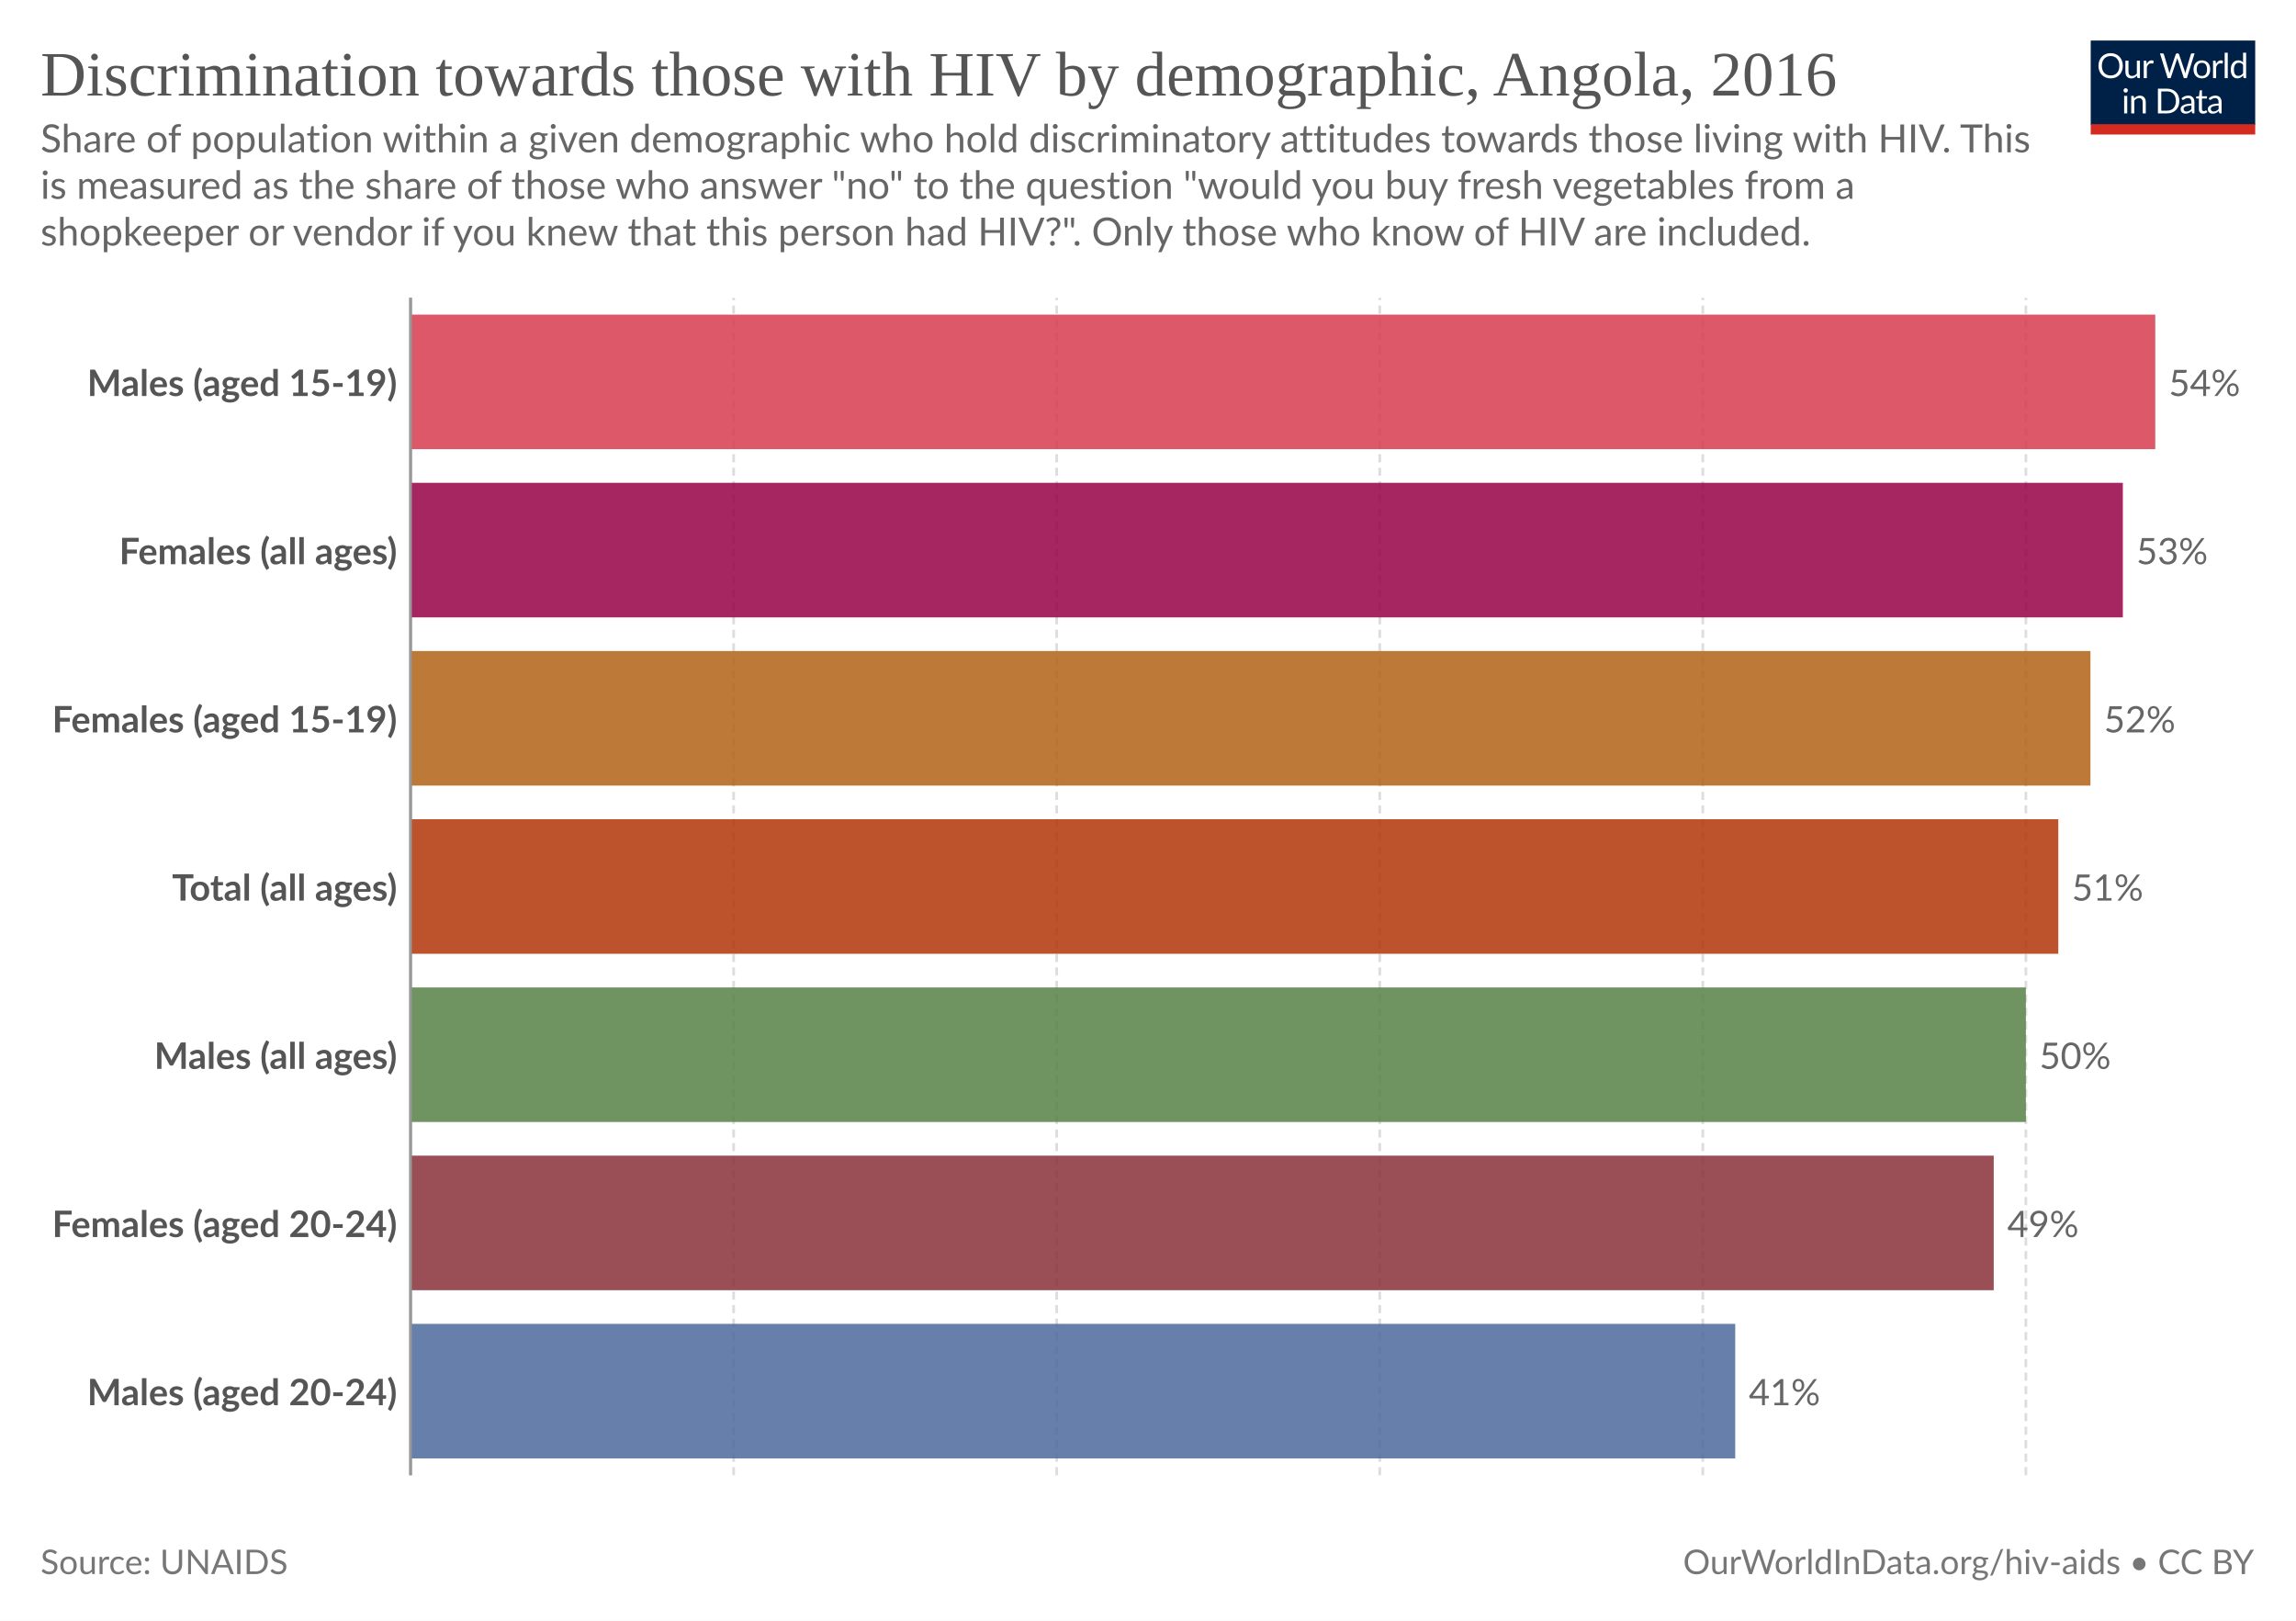
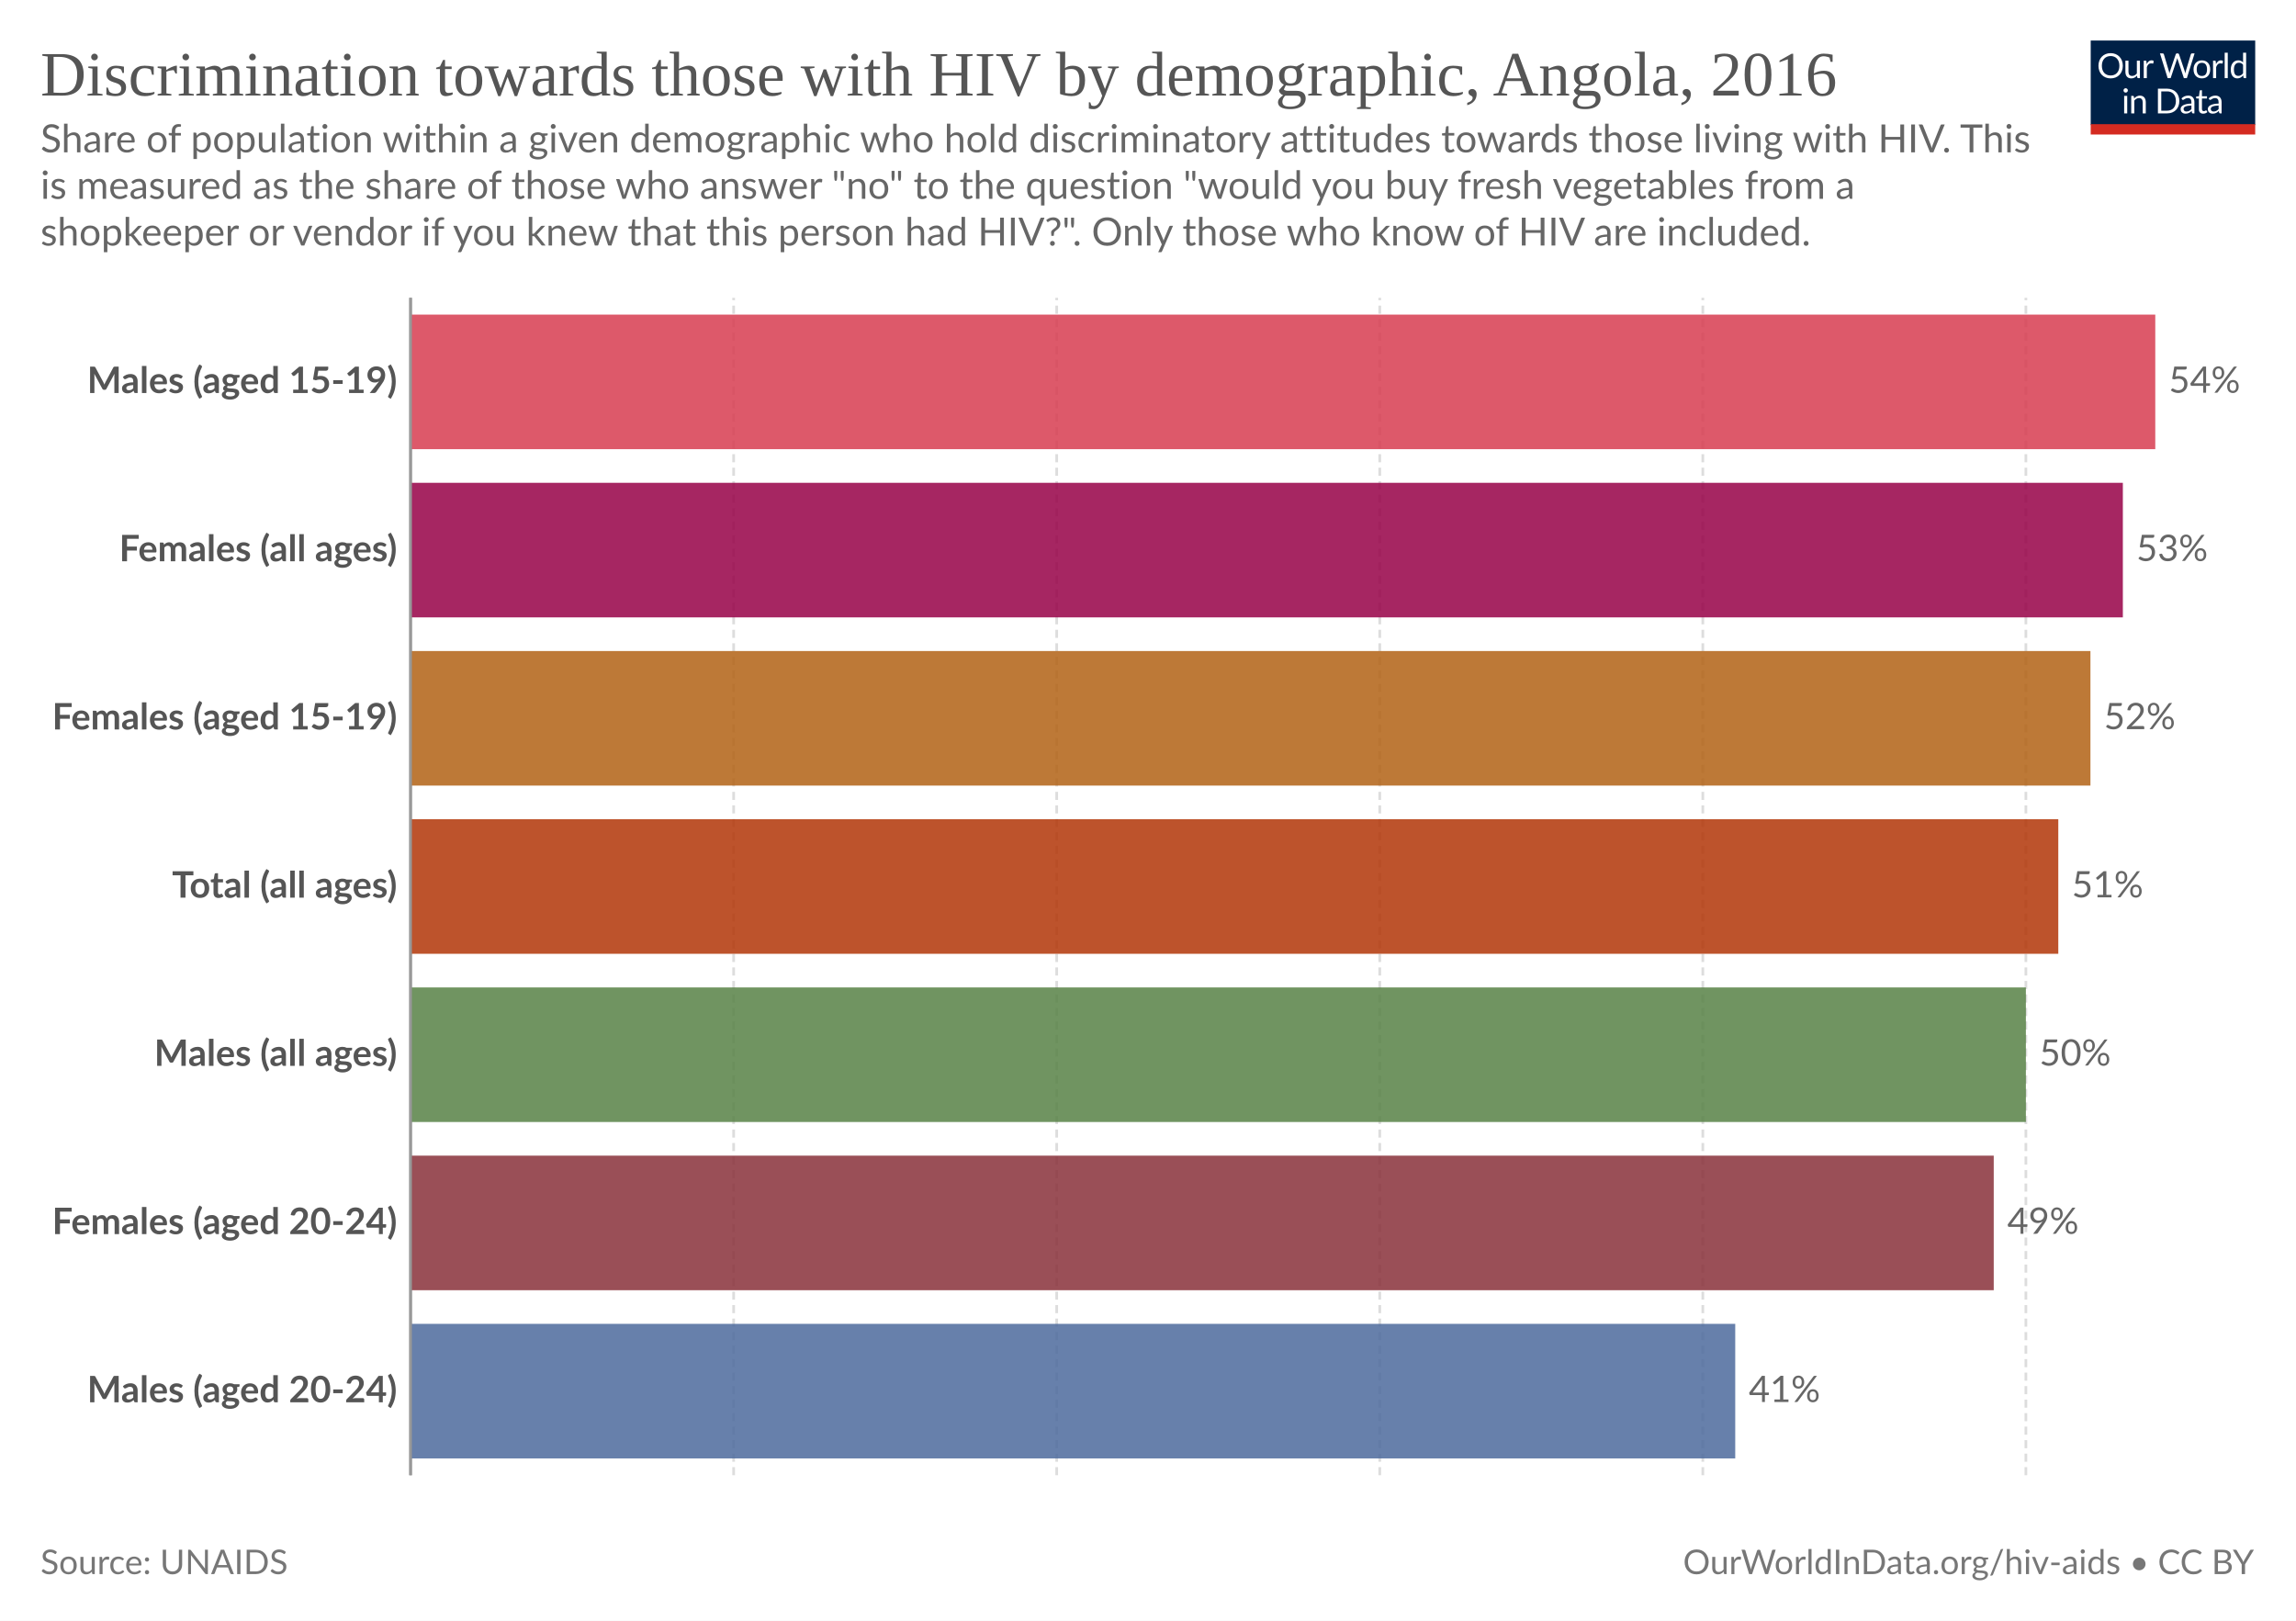
<svg xmlns="http://www.w3.org/2000/svg" version="1.1" style="font-family:Lato, 'Helvetica Neue', Helvetica, Arial, 'Liberation Sans', sans-serif;font-size:18px;background-color:white;text-rendering:geometricPrecision;-webkit-font-smoothing:antialiased" width="850" height="600" viewBox="0 0 850 600">
  <defs>
    <pattern id="noDataPattern" patternUnits="userSpaceOnUse" width="4" height="4" patternTransform="rotate(-45 2 2)">
      <path d="M -1,2 l 6,0" stroke="#ccc" stroke-width="0.7" />
    </pattern>
  </defs>
  <rect class="background-fill" fill="white" width="850" height="600" />
  <g class="HeaderView">
    <g transform="translate(774, 15) scale(0.29)">
      <svg className="owidLog" width="210" height="120" viewBox="0 0 210 120" fill="none">
        <g clip-path="url(#clip0)">
          <path d="M0 0h210v107.89H0V0z" fill="#002147" />
          <path d="M40.98 32.25c0 2.36-.38 4.53-1.12 6.51a14.26 14.26 0 0 1-8.1 8.4c-1.9.78-4.02 1.17-6.34 1.17-2.31 0-4.42-.39-6.33-1.17a14.31 14.31 0 0 1-8.08-8.4 18.29 18.29 0 0 1-1.12-6.51c0-2.36.38-4.53 1.12-6.5.75-1.97 1.8-3.67 3.17-5.1a14.32 14.32 0 0 1 4.9-3.34c1.92-.8 4.03-1.19 6.34-1.19 2.32 0 4.43.4 6.34 1.19 1.92.8 3.56 1.9 4.93 3.34a14.87 14.87 0 0 1 3.17 5.1 18.1 18.1 0 0 1 1.12 6.5zm-4.38 0c0-1.94-.26-3.68-.8-5.22a10.91 10.91 0 0 0-2.24-3.89 9.68 9.68 0 0 0-3.52-2.46 11.95 11.95 0 0 0-4.62-.86c-1.68 0-3.21.28-4.6.86a9.88 9.88 0 0 0-3.54 2.46 10.91 10.91 0 0 0-2.24 3.9c-.53 1.53-.8 3.27-.8 5.2 0 1.94.27 3.68.8 5.22a11.17 11.17 0 0 0 2.24 3.9 10.01 10.01 0 0 0 3.55 2.44c1.38.56 2.9.83 4.6.83s3.24-.27 4.61-.83a9.8 9.8 0 0 0 3.52-2.44 11.17 11.17 0 0 0 2.25-3.9c.53-1.54.8-3.28.8-5.21zm26.22-6.54V48H60.5c-.56 0-.9-.27-1.05-.81l-.31-2.4a12.45 12.45 0 0 1-3.26 2.6c-1.2.64-2.58.96-4.13.96-1.22 0-2.3-.2-3.24-.6a6.52 6.52 0 0 1-2.33-1.7 7.37 7.37 0 0 1-1.43-2.67c-.3-1.04-.46-2.2-.46-3.45V25.7h3.91v14.22c0 1.68.38 2.99 1.15 3.91.77.93 1.96 1.39 3.54 1.39 1.16 0 2.24-.27 3.23-.82a10.42 10.42 0 0 0 2.8-2.28V25.7h3.91zm8.61 4.47a9.94 9.94 0 0 1 2.6-3.56 5.64 5.64 0 0 1 3.76-1.3c.47 0 .92.05 1.34.15.44.1.83.27 1.17.49l-.3 2.92c-.09.37-.3.55-.66.55-.2 0-.5-.04-.9-.13a6.21 6.21 0 0 0-3.24.18 4.23 4.23 0 0 0-1.47.92c-.42.4-.81.9-1.17 1.5-.33.58-.64 1.26-.92 2.02V48H67.7V25.71h2.25c.42 0 .72.08.88.25.16.16.27.44.33.83l.26 3.39zm61.16-13.7L122.75 48h-3.82l-7.99-24.05a21.95 21.95 0 0 1-.42-1.58 38.36 38.36 0 0 1-.44 1.58L102.05 48h-3.83L88.4 16.47h3.54c.38 0 .7.1.95.29.26.2.43.43.5.73l6.52 21.9.28 1.28.29 1.46.3-1.46.38-1.27 7.41-21.91c.1-.25.26-.48.51-.69.27-.22.58-.33.95-.33h1.23c.38 0 .69.1.92.29a1.77 1.77 0 0 1 .53.73l7.4 21.9a28.4 28.4 0 0 1 .68 2.62 29.52 29.52 0 0 1 .52-2.61l6.54-21.91a1.31 1.31 0 0 1 .48-.7c.27-.21.58-.32.95-.32h3.32zm9.35 8.88c1.63 0 3.1.27 4.4.82a9.43 9.43 0 0 1 5.46 5.94c.5 1.4.74 2.98.74 4.73 0 1.76-.25 3.34-.74 4.75a9.43 9.43 0 0 1-5.46 5.92c-1.3.52-2.77.79-4.4.79-1.64 0-3.12-.27-4.44-.8a9.42 9.42 0 0 1-3.35-2.3c-.92-1-1.63-2.2-2.13-3.61-.49-1.41-.73-3-.73-4.75s.24-3.33.73-4.73c.5-1.43 1.2-2.64 2.13-3.63.93-1 2.04-1.77 3.35-2.31 1.32-.55 2.8-.82 4.44-.82zm0 19.89c2.2 0 3.84-.73 4.93-2.2 1.08-1.48 1.63-3.54 1.63-6.18 0-2.66-.55-4.72-1.63-6.2-1.09-1.49-2.73-2.23-4.93-2.23-1.12 0-2.09.2-2.93.57a5.71 5.71 0 0 0-2.06 1.65c-.55.72-.96 1.61-1.24 2.67-.26 1.04-.4 2.22-.4 3.54 0 2.64.55 4.7 1.64 6.18 1.1 1.47 2.76 2.2 4.99 2.2zm17.97-15.07a9.94 9.94 0 0 1 2.6-3.56 5.64 5.64 0 0 1 3.76-1.3c.47 0 .91.05 1.34.15.44.1.83.27 1.16.49l-.28 2.92c-.09.37-.31.55-.66.55-.2 0-.5-.04-.9-.13a6.2 6.2 0 0 0-3.24.18 4.23 4.23 0 0 0-1.47.92c-.43.4-.82.9-1.17 1.5a13.1 13.1 0 0 0-.92 2.02V48h-3.94V25.71h2.24c.43 0 .72.08.88.25.17.16.28.44.33.83l.27 3.39zm15.04-14.59V48h-3.92V15.6h3.92zm19.55 15.43a6.22 6.22 0 0 0-2.38-2.05 6.7 6.7 0 0 0-2.86-.6c-2.07 0-3.66.75-4.77 2.23-1.12 1.48-1.68 3.6-1.68 6.33 0 1.46.13 2.7.38 3.74a7.29 7.29 0 0 0 1.1 2.56 4.35 4.35 0 0 0 1.78 1.45c.7.3 1.5.46 2.4.46 1.29 0 2.41-.3 3.36-.88a9.6 9.6 0 0 0 2.67-2.49V31.02zm3.91-15.43V48h-2.33c-.56 0-.9-.27-1.06-.81l-.35-2.71a12.13 12.13 0 0 1-3.25 2.77 8.28 8.28 0 0 1-4.23 1.06 7.31 7.31 0 0 1-6.14-2.9c-.73-.96-1.3-2.15-1.69-3.57a18.35 18.35 0 0 1 .07-9.48 11.29 11.29 0 0 1 1.89-3.7 8.7 8.7 0 0 1 7.06-3.34 7.96 7.96 0 0 1 6.12 2.62V15.59h3.91zM46.61 70.71V93H42.7V70.71h3.91zm.84-7c0 .39-.08.75-.24 1.09-.15.32-.35.61-.62.88-.25.25-.55.44-.9.59a2.67 2.67 0 0 1-2.16 0 2.9 2.9 0 0 1-1.45-1.47 2.67 2.67 0 0 1 0-2.16c.15-.35.35-.65.6-.9.25-.27.53-.47.85-.62a2.67 2.67 0 0 1 2.16 0c.35.15.65.35.9.62.27.25.47.55.62.9.16.34.24.7.24 1.08zm7.97 10.24c.49-.54 1-1.04 1.54-1.48a9.85 9.85 0 0 1 3.66-1.84 8.96 8.96 0 0 1 5.43.35c.94.4 1.72.97 2.33 1.71.63.74 1.11 1.62 1.43 2.67.32 1.04.49 2.19.49 3.45V93h-3.94V78.81c0-1.69-.4-3-1.17-3.92-.76-.93-1.93-1.4-3.5-1.4-1.15 0-2.24.27-3.25.83-1 .56-1.92 1.31-2.77 2.27V93h-3.94V70.71h2.35c.56 0 .9.28 1.04.82l.3 2.42zm57.7 3.3c0 2.36-.37 4.5-1.11 6.44a14.3 14.3 0 0 1-3.17 4.98c-1.37 1.37-3 2.45-4.93 3.2-1.9.76-4.02 1.13-6.33 1.13H85.8V61.47h11.77c2.31 0 4.42.39 6.33 1.15a13.8 13.8 0 0 1 8.1 8.18 17.75 17.75 0 0 1 1.12 6.45zm-4.37 0c0-1.94-.26-3.67-.8-5.2a10.94 10.94 0 0 0-2.23-3.87 9.57 9.57 0 0 0-3.53-2.42 12.23 12.23 0 0 0-4.61-.83h-7.5v24.62h7.5c1.7 0 3.24-.28 4.61-.84a9.7 9.7 0 0 0 3.53-2.4 10.94 10.94 0 0 0 2.24-3.87c.53-1.53.8-3.26.8-5.2zm19.8 5.72c-1.8.06-3.34.2-4.62.44-1.26.22-2.3.51-3.1.88-.8.36-1.37.8-1.74 1.3-.35.5-.53 1.05-.53 1.67 0 .58.1 1.1.3 1.52a3 3 0 0 0 .76 1.05c.34.27.73.46 1.17.6a6.13 6.13 0 0 0 1.45.17 7.28 7.28 0 0 0 3.5-.81 11.95 11.95 0 0 0 2.82-2.2v-4.62zm-12.65-9.11a12.73 12.73 0 0 1 3.98-2.66c1.43-.59 3-.88 4.73-.88 1.25 0 2.36.2 3.33.61a6.81 6.81 0 0 1 3.94 4.38c.33 1.04.5 2.19.5 3.43V93h-1.74a1.8 1.8 0 0 1-.88-.18c-.2-.13-.36-.38-.48-.74l-.44-2.12-1.72 1.46a9.48 9.48 0 0 1-3.74 1.7c-.69.15-1.46.23-2.3.23-.87 0-1.69-.12-2.45-.35a5.34 5.34 0 0 1-3.34-2.93 6.64 6.64 0 0 1-.49-2.64c0-.88.25-1.72.73-2.53a6.33 6.33 0 0 1 2.35-2.17c1.09-.63 2.5-1.15 4.25-1.54 1.75-.41 3.89-.65 6.42-.7v-1.75c0-1.73-.37-3.03-1.12-3.91-.75-.9-1.84-1.34-3.28-1.34-.97 0-1.78.12-2.44.37-.64.23-1.2.5-1.7.81l-1.23.82c-.33.23-.67.35-1 .35-.27 0-.5-.07-.69-.2a2.1 2.1 0 0 1-.48-.53l-.7-1.25zm27.67 19.5c-1.76 0-3.12-.5-4.07-1.48-.94-.98-1.41-2.4-1.41-4.25V74h-2.68a.9.9 0 0 1-.6-.2c-.16-.14-.24-.36-.24-.66v-1.56l3.65-.46.9-6.89c.05-.22.14-.4.29-.52a.88.88 0 0 1 .62-.22H142v7.67h6.44V74H142v13.38c0 .94.22 1.63.68 2.09.45.45 1.04.68 1.76.68a3.21 3.21 0 0 0 1.85-.53l.55-.35c.16-.12.3-.18.41-.18.2 0 .4.13.55.38l1.15 1.87a7.45 7.45 0 0 1-2.44 1.5 8.53 8.53 0 0 1-2.95.52zm19.68-10.4c-1.8.07-3.34.21-4.62.45-1.26.22-2.3.51-3.1.88-.8.36-1.37.8-1.74 1.3-.35.5-.53 1.05-.53 1.67 0 .58.1 1.1.3 1.52a2.9 2.9 0 0 0 .76 1.05c.34.27.73.46 1.17.6a6.13 6.13 0 0 0 1.45.17 7.3 7.3 0 0 0 3.5-.81 12.04 12.04 0 0 0 2.82-2.2v-4.62zm-12.65-9.1a12.72 12.72 0 0 1 3.99-2.66c1.42-.59 3-.88 4.72-.88 1.25 0 2.36.2 3.33.61a6.81 6.81 0 0 1 3.94 4.38c.33 1.04.5 2.19.5 3.43V93h-1.74a1.8 1.8 0 0 1-.88-.18c-.2-.13-.36-.38-.48-.74l-.44-2.12-1.72 1.46a9.48 9.48 0 0 1-3.74 1.7c-.69.15-1.46.23-2.3.23-.87 0-1.69-.12-2.45-.35a5.33 5.33 0 0 1-3.34-2.93 6.62 6.62 0 0 1-.49-2.64c0-.88.25-1.72.73-2.53a6.33 6.33 0 0 1 2.35-2.17c1.09-.63 2.5-1.15 4.25-1.54 1.74-.41 3.89-.65 6.42-.7v-1.75c0-1.73-.37-3.03-1.12-3.91-.75-.9-1.84-1.34-3.28-1.34-.97 0-1.78.12-2.44.37-.64.23-1.2.5-1.7.81l-1.22.82c-.34.23-.68.35-1.02.35-.26 0-.49-.07-.68-.2a1.88 1.88 0 0 1-.48-.53l-.7-1.25zM40.98 32.25c0 2.36-.38 4.53-1.12 6.51a14.26 14.26 0 0 1-8.1 8.4c-1.9.78-4.02 1.17-6.34 1.17-2.31 0-4.42-.39-6.33-1.17a14.31 14.31 0 0 1-8.08-8.4 18.29 18.29 0 0 1-1.12-6.51c0-2.36.38-4.53 1.12-6.5.75-1.97 1.8-3.67 3.17-5.1a14.32 14.32 0 0 1 4.9-3.34c1.92-.8 4.03-1.19 6.34-1.19 2.32 0 4.43.4 6.34 1.19 1.92.8 3.56 1.9 4.93 3.34a14.87 14.87 0 0 1 3.17 5.1 18.1 18.1 0 0 1 1.12 6.5zm-4.38 0c0-1.94-.26-3.68-.8-5.22a10.91 10.91 0 0 0-2.24-3.89 9.68 9.68 0 0 0-3.52-2.46 11.95 11.95 0 0 0-4.62-.86c-1.68 0-3.21.28-4.6.86a9.88 9.88 0 0 0-3.54 2.46 10.91 10.91 0 0 0-2.24 3.9c-.53 1.53-.8 3.27-.8 5.2 0 1.94.27 3.68.8 5.22a11.17 11.17 0 0 0 2.24 3.9 10.01 10.01 0 0 0 3.55 2.44c1.38.56 2.9.83 4.6.83s3.24-.27 4.61-.83a9.8 9.8 0 0 0 3.52-2.44 11.17 11.17 0 0 0 2.25-3.9c.53-1.54.8-3.28.8-5.21zm26.22-6.54V48H60.5c-.56 0-.9-.27-1.05-.81l-.31-2.4a12.45 12.45 0 0 1-3.26 2.6c-1.2.64-2.58.96-4.13.96-1.22 0-2.3-.2-3.24-.6a6.52 6.52 0 0 1-2.33-1.7 7.37 7.37 0 0 1-1.43-2.67c-.3-1.04-.46-2.2-.46-3.45V25.7h3.91v14.22c0 1.68.38 2.99 1.15 3.91.77.93 1.96 1.39 3.54 1.39 1.16 0 2.24-.27 3.23-.82a10.42 10.42 0 0 0 2.8-2.28V25.7h3.91zm8.61 4.47a9.94 9.94 0 0 1 2.6-3.56 5.64 5.64 0 0 1 3.76-1.3c.47 0 .92.05 1.34.15.44.1.83.27 1.17.49l-.3 2.92c-.09.37-.3.55-.66.55-.2 0-.5-.04-.9-.13a6.21 6.21 0 0 0-3.24.18 4.23 4.23 0 0 0-1.47.92c-.42.4-.81.9-1.17 1.5-.33.58-.64 1.26-.92 2.02V48H67.7V25.71h2.25c.42 0 .72.08.88.25.16.16.27.44.33.83l.26 3.39zm61.16-13.7L122.75 48h-3.82l-7.99-24.05a21.95 21.95 0 0 1-.42-1.58 38.36 38.36 0 0 1-.44 1.58L102.05 48h-3.83L88.4 16.47h3.54c.38 0 .7.1.95.29.26.2.43.43.5.73l6.52 21.9.28 1.28.29 1.46.3-1.46.38-1.27 7.41-21.91c.1-.25.26-.48.51-.69.27-.22.58-.33.95-.33h1.23c.38 0 .69.1.92.29a1.77 1.77 0 0 1 .53.73l7.4 21.9a28.4 28.4 0 0 1 .68 2.62 29.52 29.52 0 0 1 .52-2.61l6.54-21.91a1.31 1.31 0 0 1 .48-.7c.27-.21.58-.32.95-.32h3.32zm9.35 8.88c1.63 0 3.1.27 4.4.82a9.43 9.43 0 0 1 5.46 5.94c.5 1.4.74 2.98.74 4.73 0 1.76-.25 3.34-.74 4.75a9.43 9.43 0 0 1-5.46 5.92c-1.3.52-2.77.79-4.4.79-1.64 0-3.12-.27-4.44-.8a9.42 9.42 0 0 1-3.35-2.3c-.92-1-1.63-2.2-2.13-3.61-.49-1.41-.73-3-.73-4.75s.24-3.33.73-4.73c.5-1.43 1.2-2.64 2.13-3.63.93-1 2.04-1.77 3.35-2.31 1.32-.55 2.8-.82 4.44-.82zm0 19.89c2.2 0 3.84-.73 4.93-2.2 1.08-1.48 1.63-3.54 1.63-6.18 0-2.66-.55-4.72-1.63-6.2-1.09-1.49-2.73-2.23-4.93-2.23-1.12 0-2.09.2-2.93.57a5.71 5.71 0 0 0-2.06 1.65c-.55.72-.96 1.61-1.24 2.67-.26 1.04-.4 2.22-.4 3.54 0 2.64.55 4.7 1.64 6.18 1.1 1.47 2.76 2.2 4.99 2.2zm17.97-15.07a9.94 9.94 0 0 1 2.6-3.56 5.64 5.64 0 0 1 3.76-1.3c.47 0 .91.05 1.34.15.44.1.83.27 1.16.49l-.28 2.92c-.09.37-.31.55-.66.55-.2 0-.5-.04-.9-.13a6.2 6.2 0 0 0-3.24.18 4.23 4.23 0 0 0-1.47.92c-.43.4-.82.9-1.17 1.5a13.1 13.1 0 0 0-.92 2.02V48h-3.94V25.71h2.24c.43 0 .72.08.88.25.17.16.28.44.33.83l.27 3.39zm15.04-14.59V48h-3.92V15.6h3.92zm19.55 15.43a6.22 6.22 0 0 0-2.38-2.05 6.7 6.7 0 0 0-2.86-.6c-2.07 0-3.66.75-4.77 2.23-1.12 1.48-1.68 3.6-1.68 6.33 0 1.46.13 2.7.38 3.74a7.29 7.29 0 0 0 1.1 2.56 4.35 4.35 0 0 0 1.78 1.45c.7.3 1.5.46 2.4.46 1.29 0 2.41-.3 3.36-.88a9.6 9.6 0 0 0 2.67-2.49V31.02zm3.91-15.43V48h-2.33c-.56 0-.9-.27-1.06-.81l-.35-2.71a12.13 12.13 0 0 1-3.25 2.77 8.28 8.28 0 0 1-4.23 1.06 7.31 7.31 0 0 1-6.14-2.9c-.73-.96-1.3-2.15-1.69-3.57a18.35 18.35 0 0 1 .07-9.48 11.29 11.29 0 0 1 1.89-3.7 8.7 8.7 0 0 1 7.06-3.34 7.96 7.96 0 0 1 6.12 2.62V15.59h3.91zM46.61 70.71V93H42.7V70.71h3.91zm.84-7c0 .39-.08.75-.24 1.09-.15.32-.35.61-.62.88-.25.25-.55.44-.9.59a2.67 2.67 0 0 1-2.16 0 2.9 2.9 0 0 1-1.45-1.47 2.67 2.67 0 0 1 0-2.16c.15-.35.35-.65.6-.9.25-.27.53-.47.85-.62a2.67 2.67 0 0 1 2.16 0c.35.15.65.35.9.62.27.25.47.55.62.9.16.34.24.7.24 1.08zm7.97 10.24c.49-.54 1-1.04 1.54-1.48a9.85 9.85 0 0 1 3.66-1.84 8.96 8.96 0 0 1 5.43.35c.94.4 1.72.97 2.33 1.71.63.74 1.11 1.62 1.43 2.67.32 1.04.49 2.19.49 3.45V93h-3.94V78.81c0-1.69-.4-3-1.17-3.92-.76-.93-1.93-1.4-3.5-1.4-1.15 0-2.24.27-3.25.83-1 .56-1.92 1.31-2.77 2.27V93h-3.94V70.71h2.35c.56 0 .9.28 1.04.82l.3 2.42zm57.7 3.3c0 2.36-.37 4.5-1.11 6.44a14.3 14.3 0 0 1-3.17 4.98c-1.37 1.37-3 2.45-4.93 3.2-1.9.76-4.02 1.13-6.33 1.13H85.8V61.47h11.77c2.31 0 4.42.39 6.33 1.15a13.8 13.8 0 0 1 8.1 8.18 17.75 17.75 0 0 1 1.12 6.45zm-4.37 0c0-1.94-.26-3.67-.8-5.2a10.94 10.94 0 0 0-2.23-3.87 9.57 9.57 0 0 0-3.53-2.42 12.23 12.23 0 0 0-4.61-.83h-7.5v24.62h7.5c1.7 0 3.24-.28 4.61-.84a9.7 9.7 0 0 0 3.53-2.4 10.94 10.94 0 0 0 2.24-3.87c.53-1.53.8-3.26.8-5.2zm19.8 5.72c-1.8.06-3.34.2-4.62.44-1.26.22-2.3.51-3.1.88-.8.36-1.37.8-1.74 1.3-.35.5-.53 1.05-.53 1.67 0 .58.1 1.1.3 1.52a3 3 0 0 0 .76 1.05c.34.27.73.46 1.17.6a6.13 6.13 0 0 0 1.45.17 7.28 7.28 0 0 0 3.5-.81 11.95 11.95 0 0 0 2.82-2.2v-4.62zm-12.65-9.11a12.73 12.73 0 0 1 3.98-2.66c1.43-.59 3-.88 4.73-.88 1.25 0 2.36.2 3.33.61a6.81 6.81 0 0 1 3.94 4.38c.33 1.04.5 2.19.5 3.43V93h-1.74a1.8 1.8 0 0 1-.88-.18c-.2-.13-.36-.38-.48-.74l-.44-2.12-1.72 1.46a9.48 9.48 0 0 1-3.74 1.7c-.69.15-1.46.23-2.3.23-.87 0-1.69-.12-2.45-.35a5.34 5.34 0 0 1-3.34-2.93 6.64 6.64 0 0 1-.49-2.64c0-.88.25-1.72.73-2.53a6.33 6.33 0 0 1 2.35-2.17c1.09-.63 2.5-1.15 4.25-1.54 1.75-.41 3.89-.65 6.42-.7v-1.75c0-1.73-.37-3.03-1.12-3.91-.75-.9-1.84-1.34-3.28-1.34-.97 0-1.78.12-2.44.37-.64.23-1.2.5-1.7.81l-1.23.82c-.33.23-.67.35-1 .35-.27 0-.5-.07-.69-.2a2.1 2.1 0 0 1-.48-.53l-.7-1.25zm27.67 19.5c-1.76 0-3.12-.5-4.07-1.48-.94-.98-1.41-2.4-1.41-4.25V74h-2.68a.9.9 0 0 1-.6-.2c-.16-.14-.24-.36-.24-.66v-1.56l3.65-.46.9-6.89c.05-.22.14-.4.29-.52a.88.88 0 0 1 .62-.22H142v7.67h6.44V74H142v13.38c0 .94.22 1.63.68 2.09.45.45 1.04.68 1.76.68a3.21 3.21 0 0 0 1.85-.53l.55-.35c.16-.12.3-.18.41-.18.2 0 .4.13.55.38l1.15 1.87a7.45 7.45 0 0 1-2.44 1.5 8.53 8.53 0 0 1-2.95.52zm19.68-10.4c-1.8.07-3.34.21-4.62.45-1.26.22-2.3.51-3.1.88-.8.36-1.37.8-1.74 1.3-.35.5-.53 1.05-.53 1.67 0 .58.1 1.1.3 1.52a2.9 2.9 0 0 0 .76 1.05c.34.27.73.46 1.17.6a6.13 6.13 0 0 0 1.45.17 7.3 7.3 0 0 0 3.5-.81 12.04 12.04 0 0 0 2.82-2.2v-4.62zm-12.65-9.1a12.72 12.72 0 0 1 3.99-2.66c1.42-.59 3-.88 4.72-.88 1.25 0 2.36.2 3.33.61a6.81 6.81 0 0 1 3.94 4.38c.33 1.04.5 2.19.5 3.43V93h-1.74a1.8 1.8 0 0 1-.88-.18c-.2-.13-.36-.38-.48-.74l-.44-2.12-1.72 1.46a9.48 9.48 0 0 1-3.74 1.7c-.69.15-1.46.23-2.3.23-.87 0-1.69-.12-2.45-.35a5.33 5.33 0 0 1-3.34-2.93 6.62 6.62 0 0 1-.49-2.64c0-.88.25-1.72.73-2.53a6.33 6.33 0 0 1 2.35-2.17c1.09-.63 2.5-1.15 4.25-1.54 1.74-.41 3.89-.65 6.42-.7v-1.75c0-1.73-.37-3.03-1.12-3.91-.75-.9-1.84-1.34-3.28-1.34-.97 0-1.78.12-2.44.37-.64.23-1.2.5-1.7.81l-1.22.82c-.34.23-.68.35-1.02.35-.26 0-.49-.07-.68-.2a1.88 1.88 0 0 1-.48-.53l-.7-1.25zM40.98 32.25c0 2.36-.38 4.53-1.12 6.51a14.26 14.26 0 0 1-8.1 8.4c-1.9.78-4.02 1.17-6.34 1.17-2.31 0-4.42-.39-6.33-1.17a14.31 14.31 0 0 1-8.08-8.4 18.29 18.29 0 0 1-1.12-6.51c0-2.36.38-4.53 1.12-6.5.75-1.97 1.8-3.67 3.17-5.1a14.32 14.32 0 0 1 4.9-3.34c1.92-.8 4.03-1.19 6.34-1.19 2.32 0 4.43.4 6.34 1.19 1.92.8 3.56 1.9 4.93 3.34a14.87 14.87 0 0 1 3.17 5.1 18.1 18.1 0 0 1 1.12 6.5zm-4.38 0c0-1.94-.26-3.68-.8-5.22a10.91 10.91 0 0 0-2.24-3.89 9.68 9.68 0 0 0-3.52-2.46 11.95 11.95 0 0 0-4.62-.86c-1.68 0-3.21.28-4.6.86a9.88 9.88 0 0 0-3.54 2.46 10.91 10.91 0 0 0-2.24 3.9c-.53 1.53-.8 3.27-.8 5.2 0 1.94.27 3.68.8 5.22a11.17 11.17 0 0 0 2.24 3.9 10.01 10.01 0 0 0 3.55 2.44c1.38.56 2.9.83 4.6.83s3.24-.27 4.61-.83a9.8 9.8 0 0 0 3.52-2.44 11.17 11.17 0 0 0 2.25-3.9c.53-1.54.8-3.28.8-5.21zm26.22-6.54V48H60.5c-.56 0-.9-.27-1.05-.81l-.31-2.4a12.45 12.45 0 0 1-3.26 2.6c-1.2.64-2.58.96-4.13.96-1.22 0-2.3-.2-3.24-.6a6.52 6.52 0 0 1-2.33-1.7 7.37 7.37 0 0 1-1.43-2.67c-.3-1.04-.46-2.2-.46-3.45V25.7h3.91v14.22c0 1.68.38 2.99 1.15 3.91.77.93 1.96 1.39 3.54 1.39 1.16 0 2.24-.27 3.23-.82a10.42 10.42 0 0 0 2.8-2.28V25.7h3.91zm8.61 4.47a9.94 9.94 0 0 1 2.6-3.56 5.64 5.64 0 0 1 3.76-1.3c.47 0 .92.05 1.34.15.44.1.83.27 1.17.49l-.3 2.92c-.09.37-.3.55-.66.55-.2 0-.5-.04-.9-.13a6.21 6.21 0 0 0-3.24.18 4.23 4.23 0 0 0-1.47.92c-.42.4-.81.9-1.17 1.5-.33.58-.64 1.26-.92 2.02V48H67.7V25.71h2.25c.42 0 .72.08.88.25.16.16.27.44.33.83l.26 3.39zm61.16-13.7L122.75 48h-3.82l-7.99-24.05a21.95 21.95 0 0 1-.42-1.58 38.36 38.36 0 0 1-.44 1.58L102.05 48h-3.83L88.4 16.47h3.54c.38 0 .7.1.95.29.26.2.43.43.5.73l6.52 21.9.28 1.28.29 1.46.3-1.46.38-1.27 7.41-21.91c.1-.25.26-.48.51-.69.27-.22.58-.33.95-.33h1.23c.38 0 .69.1.92.29a1.77 1.77 0 0 1 .53.73l7.4 21.9a28.4 28.4 0 0 1 .68 2.62 29.52 29.52 0 0 1 .52-2.61l6.54-21.91a1.31 1.31 0 0 1 .48-.7c.27-.21.58-.32.95-.32h3.32zm9.35 8.88c1.63 0 3.1.27 4.4.82a9.43 9.43 0 0 1 5.46 5.94c.5 1.4.74 2.98.74 4.73 0 1.76-.25 3.34-.74 4.75a9.43 9.43 0 0 1-5.46 5.92c-1.3.52-2.77.79-4.4.79-1.64 0-3.12-.27-4.44-.8a9.42 9.42 0 0 1-3.35-2.3c-.92-1-1.63-2.2-2.13-3.61-.49-1.41-.73-3-.73-4.75s.24-3.33.73-4.73c.5-1.43 1.2-2.64 2.13-3.63.93-1 2.04-1.77 3.35-2.31 1.32-.55 2.8-.82 4.44-.82zm0 19.89c2.2 0 3.84-.73 4.93-2.2 1.08-1.48 1.63-3.54 1.63-6.18 0-2.66-.55-4.72-1.63-6.2-1.09-1.49-2.73-2.23-4.93-2.23-1.12 0-2.09.2-2.93.57a5.71 5.71 0 0 0-2.06 1.65c-.55.72-.96 1.61-1.24 2.67-.26 1.04-.4 2.22-.4 3.54 0 2.64.55 4.7 1.64 6.18 1.1 1.47 2.76 2.2 4.99 2.2zm17.97-15.07a9.94 9.94 0 0 1 2.6-3.56 5.64 5.64 0 0 1 3.76-1.3c.47 0 .91.05 1.34.15.44.1.83.27 1.16.49l-.28 2.92c-.09.37-.31.55-.66.55-.2 0-.5-.04-.9-.13a6.2 6.2 0 0 0-3.24.18 4.23 4.23 0 0 0-1.47.92c-.43.4-.82.9-1.17 1.5a13.1 13.1 0 0 0-.92 2.02V48h-3.94V25.71h2.24c.43 0 .72.08.88.25.17.16.28.44.33.83l.27 3.39zm15.04-14.59V48h-3.92V15.6h3.92zm19.55 15.43a6.22 6.22 0 0 0-2.38-2.05 6.7 6.7 0 0 0-2.86-.6c-2.07 0-3.66.75-4.77 2.23-1.12 1.48-1.68 3.6-1.68 6.33 0 1.46.13 2.7.38 3.74a7.29 7.29 0 0 0 1.1 2.56 4.35 4.35 0 0 0 1.78 1.45c.7.3 1.5.46 2.4.46 1.29 0 2.41-.3 3.36-.88a9.6 9.6 0 0 0 2.67-2.49V31.02zm3.91-15.43V48h-2.33c-.56 0-.9-.27-1.06-.81l-.35-2.71a12.13 12.13 0 0 1-3.25 2.77 8.28 8.28 0 0 1-4.23 1.06 7.31 7.31 0 0 1-6.14-2.9c-.73-.96-1.3-2.15-1.69-3.57a18.35 18.35 0 0 1 .07-9.48 11.29 11.29 0 0 1 1.89-3.7 8.7 8.7 0 0 1 7.06-3.34 7.96 7.96 0 0 1 6.12 2.62V15.59h3.91zM46.61 70.71V93H42.7V70.71h3.91zm.84-7c0 .39-.08.75-.24 1.09-.15.32-.35.61-.62.88-.25.25-.55.44-.9.59a2.67 2.67 0 0 1-2.16 0 2.9 2.9 0 0 1-1.45-1.47 2.67 2.67 0 0 1 0-2.16c.15-.35.35-.65.6-.9.25-.27.53-.47.85-.62a2.67 2.67 0 0 1 2.16 0c.35.15.65.35.9.62.27.25.47.55.62.9.16.34.24.7.24 1.08zm7.97 10.24c.49-.54 1-1.04 1.54-1.48a9.85 9.85 0 0 1 3.66-1.84 8.96 8.96 0 0 1 5.43.35c.94.4 1.72.97 2.33 1.71.63.74 1.11 1.62 1.43 2.67.32 1.04.49 2.19.49 3.45V93h-3.94V78.81c0-1.69-.4-3-1.17-3.92-.76-.93-1.93-1.4-3.5-1.4-1.15 0-2.24.27-3.25.83-1 .56-1.92 1.31-2.77 2.27V93h-3.94V70.71h2.35c.56 0 .9.28 1.04.82l.3 2.42zm57.7 3.3c0 2.36-.37 4.5-1.11 6.44a14.3 14.3 0 0 1-3.17 4.98c-1.37 1.37-3 2.45-4.93 3.2-1.9.76-4.02 1.13-6.33 1.13H85.8V61.47h11.77c2.31 0 4.42.39 6.33 1.15a13.8 13.8 0 0 1 8.1 8.18 17.75 17.75 0 0 1 1.12 6.45zm-4.37 0c0-1.94-.26-3.67-.8-5.2a10.94 10.94 0 0 0-2.23-3.87 9.57 9.57 0 0 0-3.53-2.42 12.23 12.23 0 0 0-4.61-.83h-7.5v24.62h7.5c1.7 0 3.24-.28 4.61-.84a9.7 9.7 0 0 0 3.53-2.4 10.94 10.94 0 0 0 2.24-3.87c.53-1.53.8-3.26.8-5.2zm19.8 5.72c-1.8.06-3.34.2-4.62.44-1.26.22-2.3.51-3.1.88-.8.36-1.37.8-1.74 1.3-.35.5-.53 1.05-.53 1.67 0 .58.1 1.1.3 1.52a3 3 0 0 0 .76 1.05c.34.27.73.46 1.17.6a6.13 6.13 0 0 0 1.45.17 7.28 7.28 0 0 0 3.5-.81 11.95 11.95 0 0 0 2.82-2.2v-4.62zm-12.65-9.11a12.73 12.73 0 0 1 3.98-2.66c1.43-.59 3-.88 4.73-.88 1.25 0 2.36.2 3.33.61a6.81 6.81 0 0 1 3.94 4.38c.33 1.04.5 2.19.5 3.43V93h-1.74a1.8 1.8 0 0 1-.88-.18c-.2-.13-.36-.38-.48-.74l-.44-2.12-1.72 1.46a9.48 9.48 0 0 1-3.74 1.7c-.69.15-1.46.23-2.3.23-.87 0-1.69-.12-2.45-.35a5.34 5.34 0 0 1-3.34-2.93 6.64 6.64 0 0 1-.49-2.64c0-.88.25-1.72.73-2.53a6.33 6.33 0 0 1 2.35-2.17c1.09-.63 2.5-1.15 4.25-1.54 1.75-.41 3.89-.65 6.42-.7v-1.75c0-1.73-.37-3.03-1.12-3.91-.75-.9-1.84-1.34-3.28-1.34-.97 0-1.78.12-2.44.37-.64.23-1.2.5-1.7.81l-1.23.82c-.33.23-.67.35-1 .35-.27 0-.5-.07-.69-.2a2.1 2.1 0 0 1-.48-.53l-.7-1.25zm27.67 19.5c-1.76 0-3.12-.5-4.07-1.48-.94-.98-1.41-2.4-1.41-4.25V74h-2.68a.9.9 0 0 1-.6-.2c-.16-.14-.24-.36-.24-.66v-1.56l3.65-.46.9-6.89c.05-.22.14-.4.29-.52a.88.88 0 0 1 .62-.22H142v7.67h6.44V74H142v13.38c0 .94.22 1.63.68 2.09.45.45 1.04.68 1.76.68a3.21 3.21 0 0 0 1.85-.53l.55-.35c.16-.12.3-.18.41-.18.2 0 .4.13.55.38l1.15 1.87a7.45 7.45 0 0 1-2.44 1.5 8.53 8.53 0 0 1-2.95.52zm19.68-10.4c-1.8.07-3.34.21-4.62.45-1.26.22-2.3.51-3.1.88-.8.36-1.37.8-1.74 1.3-.35.5-.53 1.05-.53 1.67 0 .58.1 1.1.3 1.52a2.9 2.9 0 0 0 .76 1.05c.34.27.73.46 1.17.6a6.13 6.13 0 0 0 1.45.17 7.3 7.3 0 0 0 3.5-.81 12.04 12.04 0 0 0 2.82-2.2v-4.62zm-12.65-9.1a12.72 12.72 0 0 1 3.99-2.66c1.42-.59 3-.88 4.72-.88 1.25 0 2.36.2 3.33.61a6.81 6.81 0 0 1 3.94 4.38c.33 1.04.5 2.19.5 3.43V93h-1.74a1.8 1.8 0 0 1-.88-.18c-.2-.13-.36-.38-.48-.74l-.44-2.12-1.72 1.46a9.48 9.48 0 0 1-3.74 1.7c-.69.15-1.46.23-2.3.23-.87 0-1.69-.12-2.45-.35a5.33 5.33 0 0 1-3.34-2.93 6.62 6.62 0 0 1-.49-2.64c0-.88.25-1.72.73-2.53a6.33 6.33 0 0 1 2.35-2.17c1.09-.63 2.5-1.15 4.25-1.54 1.74-.41 3.89-.65 6.42-.7v-1.75c0-1.73-.37-3.03-1.12-3.91-.75-.9-1.84-1.34-3.28-1.34-.97 0-1.78.12-2.44.37-.64.23-1.2.5-1.7.81l-1.22.82c-.34.23-.68.35-1.02.35-.26 0-.49-.07-.68-.2a1.88 1.88 0 0 1-.48-.53l-.7-1.25z" fill="#fff" />
          <path fill="#D42B21" d="M0 106.79h210V120H0z" />
        </g>
        <defs>
          <clipPath id="clip0">
            <path fill="#fff" d="M0 0h210v120H0z" />
          </clipPath>
        </defs>
      </svg>
    </g>
    <a href="http://localhost:3030/grapher/discrimination-towards-those-with-hiv-by-demographic" style="font-family:'Playfair Display', Georgia, 'Times New Roman', 'Liberation Serif', serif" target="_blank" rel="noopener">
      <text font-size="23.40" x="15.0" y="35.4" fill="#555">
        <tspan x="15" y="35.358">Discrimination towards those with HIV by demographic, Angola, 2016</tspan>
      </text>
    </a>
    <text x="15.0" y="56.4" style="font-size:14.4px;line-height:1.2" fill="#666">
      <tspan x="15" y="56.4">Share of population within a given demographic who hold discriminatory attitudes towards those living with HIV. This</tspan>
      <tspan x="15" y="73.6">is measured as the share of those who answer "no" to the question "would you buy fresh vegetables from a</tspan>
      <tspan x="15" y="90.9">shopkeeper or vendor if you knew that this person had HIV?". Only those who know of HIV are included.</tspan>
    </text>
  </g>
  <g class="DiscreteBarChart">
    <rect x="15" y="110.24" width="810" height="435.9" opacity="0" fill="rgba(255,255,255,0)" />
    <g class="AxisGridLines verticalLines">
      <line x1="152" y1="546.14" x2="152" y2="110.24" stroke="#999" />
      <line x1="271.6" y1="546.14" x2="271.6" y2="110.24" stroke="#ddd" stroke-dasharray="3,2" />
      <line x1="391.2" y1="546.14" x2="391.2" y2="110.24" stroke="#ddd" stroke-dasharray="3,2" />
      <line x1="510.8" y1="546.14" x2="510.8" y2="110.24" stroke="#ddd" stroke-dasharray="3,2" />
      <line x1="630.4" y1="546.14" x2="630.4" y2="110.24" stroke="#ddd" stroke-dasharray="3,2" />
      <line x1="750" y1="546.14" x2="750" y2="110.24" stroke="#ddd" stroke-dasharray="3,2" />
    </g>
    <g class="bar" transform="translate(0, 141.3757)">
-       <text x="0" y="0" transform="translate(147, 0)" fill="#555" dominant-baseline="central" text-anchor="end" font-size="13.5" font-weight="700">Males (aged 15-19)</text>
+       <text x="0" y="0" transform="translate(147, 0)" fill="#555" dominant-baseline="middle" text-anchor="end" font-size="13.5" font-weight="700">Males (aged 15-19)</text>
      <rect x="0" y="0" transform="translate(152, -24.90857)" width="645.9" height="49.817" fill="#D73C50" opacity="0.85" style="transition:height 200ms ease" />
-       <text x="0" y="0" transform="translate(802.9, 0)" fill="#666" dominant-baseline="central" text-anchor="start" font-size="13.5" font-weight="400">54%<tspan fill="#999" />
+       <text x="0" y="0" transform="translate(802.9, 0)" fill="#666" dominant-baseline="middle" text-anchor="start" font-size="13.5" font-weight="400">54%<tspan fill="#999" />
      </text>
    </g>
    <g class="bar" transform="translate(0, 203.6471)">
-       <text x="0" y="0" transform="translate(147, 0)" fill="#555" dominant-baseline="central" text-anchor="end" font-size="13.5" font-weight="700">Females (all ages)</text>
+       <text x="0" y="0" transform="translate(147, 0)" fill="#555" dominant-baseline="middle" text-anchor="end" font-size="13.5" font-weight="700">Females (all ages)</text>
      <rect x="0" y="0" transform="translate(152, -24.90857)" width="633.9" height="49.817" fill="#970046" opacity="0.85" style="transition:height 200ms ease" />
-       <text x="0" y="0" transform="translate(790.9, 0)" fill="#666" dominant-baseline="central" text-anchor="start" font-size="13.5" font-weight="400">53%<tspan fill="#999" />
+       <text x="0" y="0" transform="translate(790.9, 0)" fill="#666" dominant-baseline="middle" text-anchor="start" font-size="13.5" font-weight="400">53%<tspan fill="#999" />
      </text>
    </g>
    <g class="bar" transform="translate(0, 265.9186)">
-       <text x="0" y="0" transform="translate(147, 0)" fill="#555" dominant-baseline="central" text-anchor="end" font-size="13.5" font-weight="700">Females (aged 15-19)</text>
+       <text x="0" y="0" transform="translate(147, 0)" fill="#555" dominant-baseline="middle" text-anchor="end" font-size="13.5" font-weight="700">Females (aged 15-19)</text>
      <rect x="0" y="0" transform="translate(152, -24.90857)" width="621.9" height="49.817" fill="#B16214" opacity="0.85" style="transition:height 200ms ease" />
-       <text x="0" y="0" transform="translate(778.9, 0)" fill="#666" dominant-baseline="central" text-anchor="start" font-size="13.5" font-weight="400">52%<tspan fill="#999" />
+       <text x="0" y="0" transform="translate(778.9, 0)" fill="#666" dominant-baseline="middle" text-anchor="start" font-size="13.5" font-weight="400">52%<tspan fill="#999" />
      </text>
    </g>
    <g class="bar" transform="translate(0, 328.19)">
-       <text x="0" y="0" transform="translate(147, 0)" fill="#555" dominant-baseline="central" text-anchor="end" font-size="13.5" font-weight="700">Total (all ages)</text>
+       <text x="0" y="0" transform="translate(147, 0)" fill="#555" dominant-baseline="middle" text-anchor="end" font-size="13.5" font-weight="700">Total (all ages)</text>
      <rect x="0" y="0" transform="translate(152, -24.90857)" width="610" height="49.817" fill="#B13507" opacity="0.85" style="transition:height 200ms ease" />
-       <text x="0" y="0" transform="translate(767, 0)" fill="#666" dominant-baseline="central" text-anchor="start" font-size="13.5" font-weight="400">51%<tspan fill="#999" />
+       <text x="0" y="0" transform="translate(767, 0)" fill="#666" dominant-baseline="middle" text-anchor="start" font-size="13.5" font-weight="400">51%<tspan fill="#999" />
      </text>
    </g>
    <g class="bar" transform="translate(0, 390.4614)">
-       <text x="0" y="0" transform="translate(147, 0)" fill="#555" dominant-baseline="central" text-anchor="end" font-size="13.5" font-weight="700">Males (all ages)</text>
+       <text x="0" y="0" transform="translate(147, 0)" fill="#555" dominant-baseline="middle" text-anchor="end" font-size="13.5" font-weight="700">Males (all ages)</text>
      <rect x="0" y="0" transform="translate(152, -24.90857)" width="598" height="49.817" fill="#578145" opacity="0.85" style="transition:height 200ms ease" />
-       <text x="0" y="0" transform="translate(755, 0)" fill="#666" dominant-baseline="central" text-anchor="start" font-size="13.5" font-weight="400">50%<tspan fill="#999" />
+       <text x="0" y="0" transform="translate(755, 0)" fill="#666" dominant-baseline="middle" text-anchor="start" font-size="13.5" font-weight="400">50%<tspan fill="#999" />
      </text>
    </g>
    <g class="bar" transform="translate(0, 452.7329)">
-       <text x="0" y="0" transform="translate(147, 0)" fill="#555" dominant-baseline="central" text-anchor="end" font-size="13.5" font-weight="700">Females (aged 20-24)</text>
+       <text x="0" y="0" transform="translate(147, 0)" fill="#555" dominant-baseline="middle" text-anchor="end" font-size="13.5" font-weight="700">Females (aged 20-24)</text>
      <rect x="0" y="0" transform="translate(152, -24.90857)" width="586.1" height="49.817" fill="#883039" opacity="0.85" style="transition:height 200ms ease" />
-       <text x="0" y="0" transform="translate(743.1, 0)" fill="#666" dominant-baseline="central" text-anchor="start" font-size="13.5" font-weight="400">49%<tspan fill="#999" />
+       <text x="0" y="0" transform="translate(743.1, 0)" fill="#666" dominant-baseline="middle" text-anchor="start" font-size="13.5" font-weight="400">49%<tspan fill="#999" />
      </text>
    </g>
    <g class="bar" transform="translate(0, 515.0043)">
-       <text x="0" y="0" transform="translate(147, 0)" fill="#555" dominant-baseline="central" text-anchor="end" font-size="13.5" font-weight="700">Males (aged 20-24)</text>
+       <text x="0" y="0" transform="translate(147, 0)" fill="#555" dominant-baseline="middle" text-anchor="end" font-size="13.5" font-weight="700">Males (aged 20-24)</text>
      <rect x="0" y="0" transform="translate(152, -24.90857)" width="490.4" height="49.817" fill="#4C6A9C" opacity="0.85" style="transition:height 200ms ease" />
-       <text x="0" y="0" transform="translate(647.4, 0)" fill="#666" dominant-baseline="central" text-anchor="start" font-size="13.5" font-weight="400">41%<tspan fill="#999" />
+       <text x="0" y="0" transform="translate(647.4, 0)" fill="#666" dominant-baseline="middle" text-anchor="start" font-size="13.5" font-weight="400">41%<tspan fill="#999" />
      </text>
    </g>
    <g class="AxisGridLines verticalLines zeroLine">
      <line x1="152" y1="546.14" x2="152" y2="110.24" stroke="#999" />
    </g>
  </g>
  <g class="SourcesFooter" style="fill:#777">
    <g style="fill:#777">
      <text font-size="12.60" x="15.0" y="582.7">
        <tspan x="15" y="582.732">Source: UNAIDS</tspan>
      </text>
    </g>
    <text font-size="12.60" x="623.1" y="582.7">
      <tspan x="623.068" y="582.732">
        <a target="_blank" style="fill: #777;" href="https://ourworldindata.org/hiv-aids">OurWorldInData.org/hiv-aids</a> • <a style="fill: #777;" class="cclogo" href="http://creativecommons.org/licenses/by/4.0/deed.en_US" target="_blank">CC BY</a>
      </tspan>
    </text>
  </g>
</svg>
